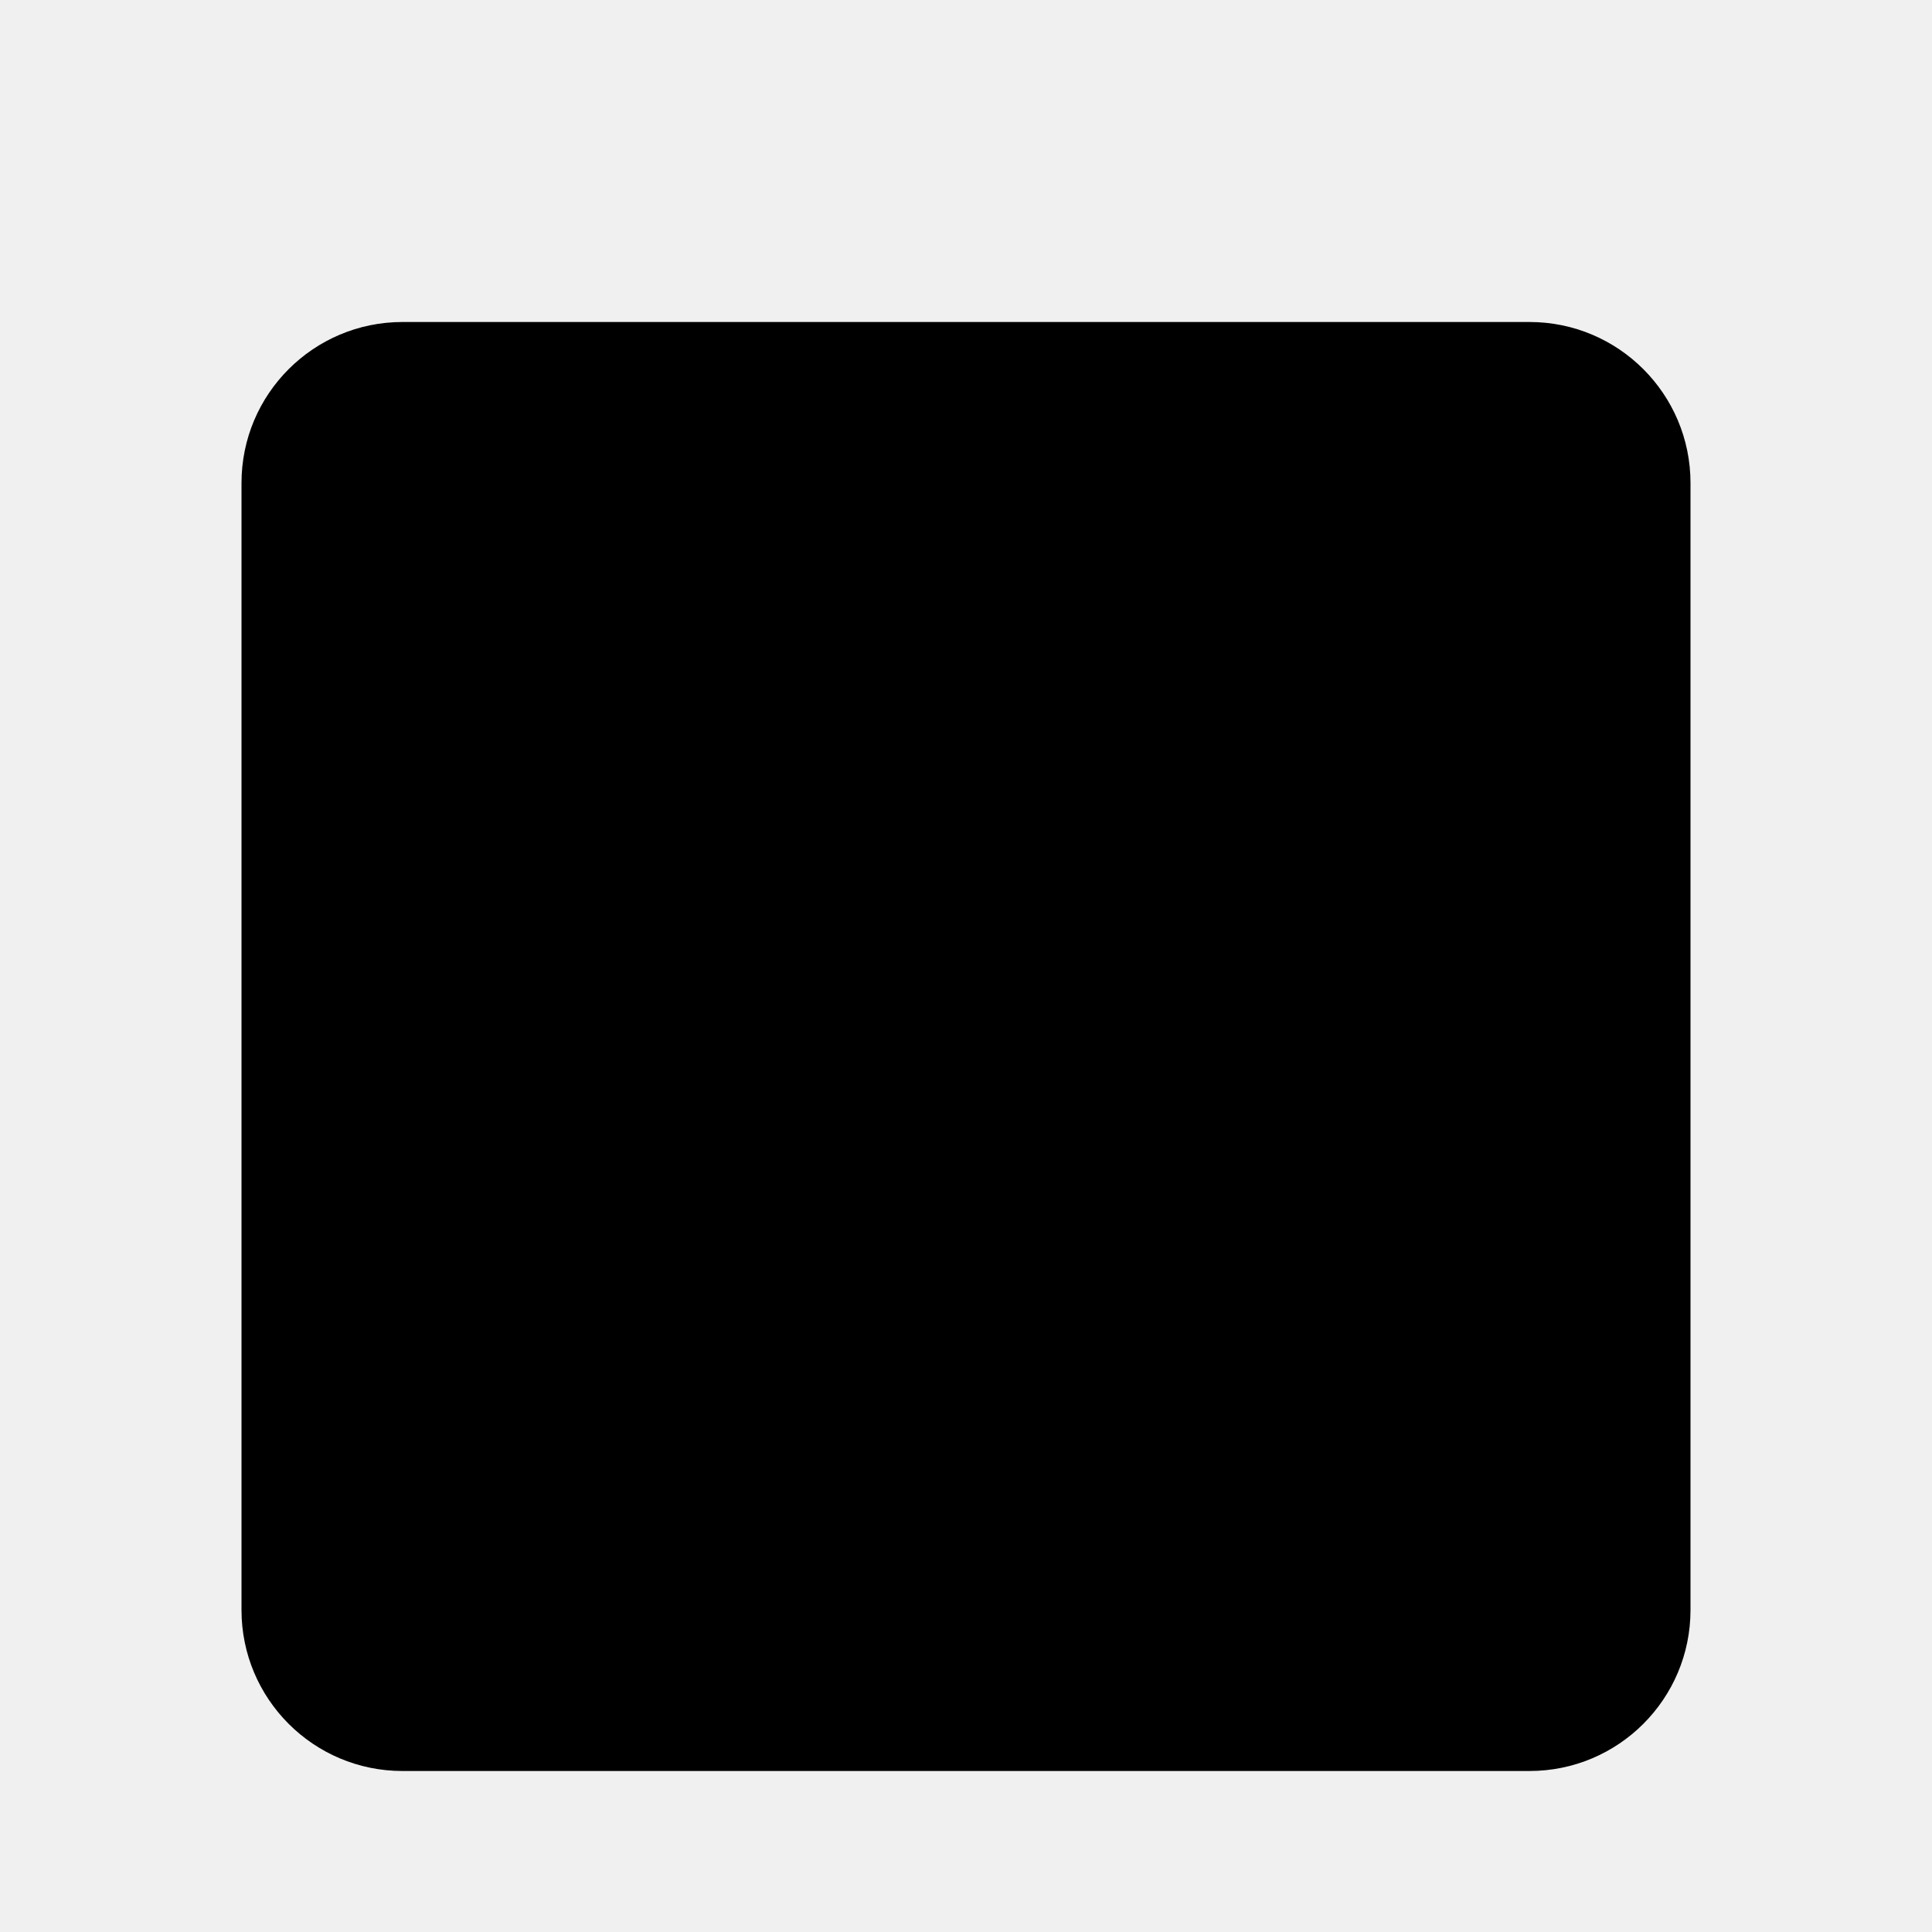
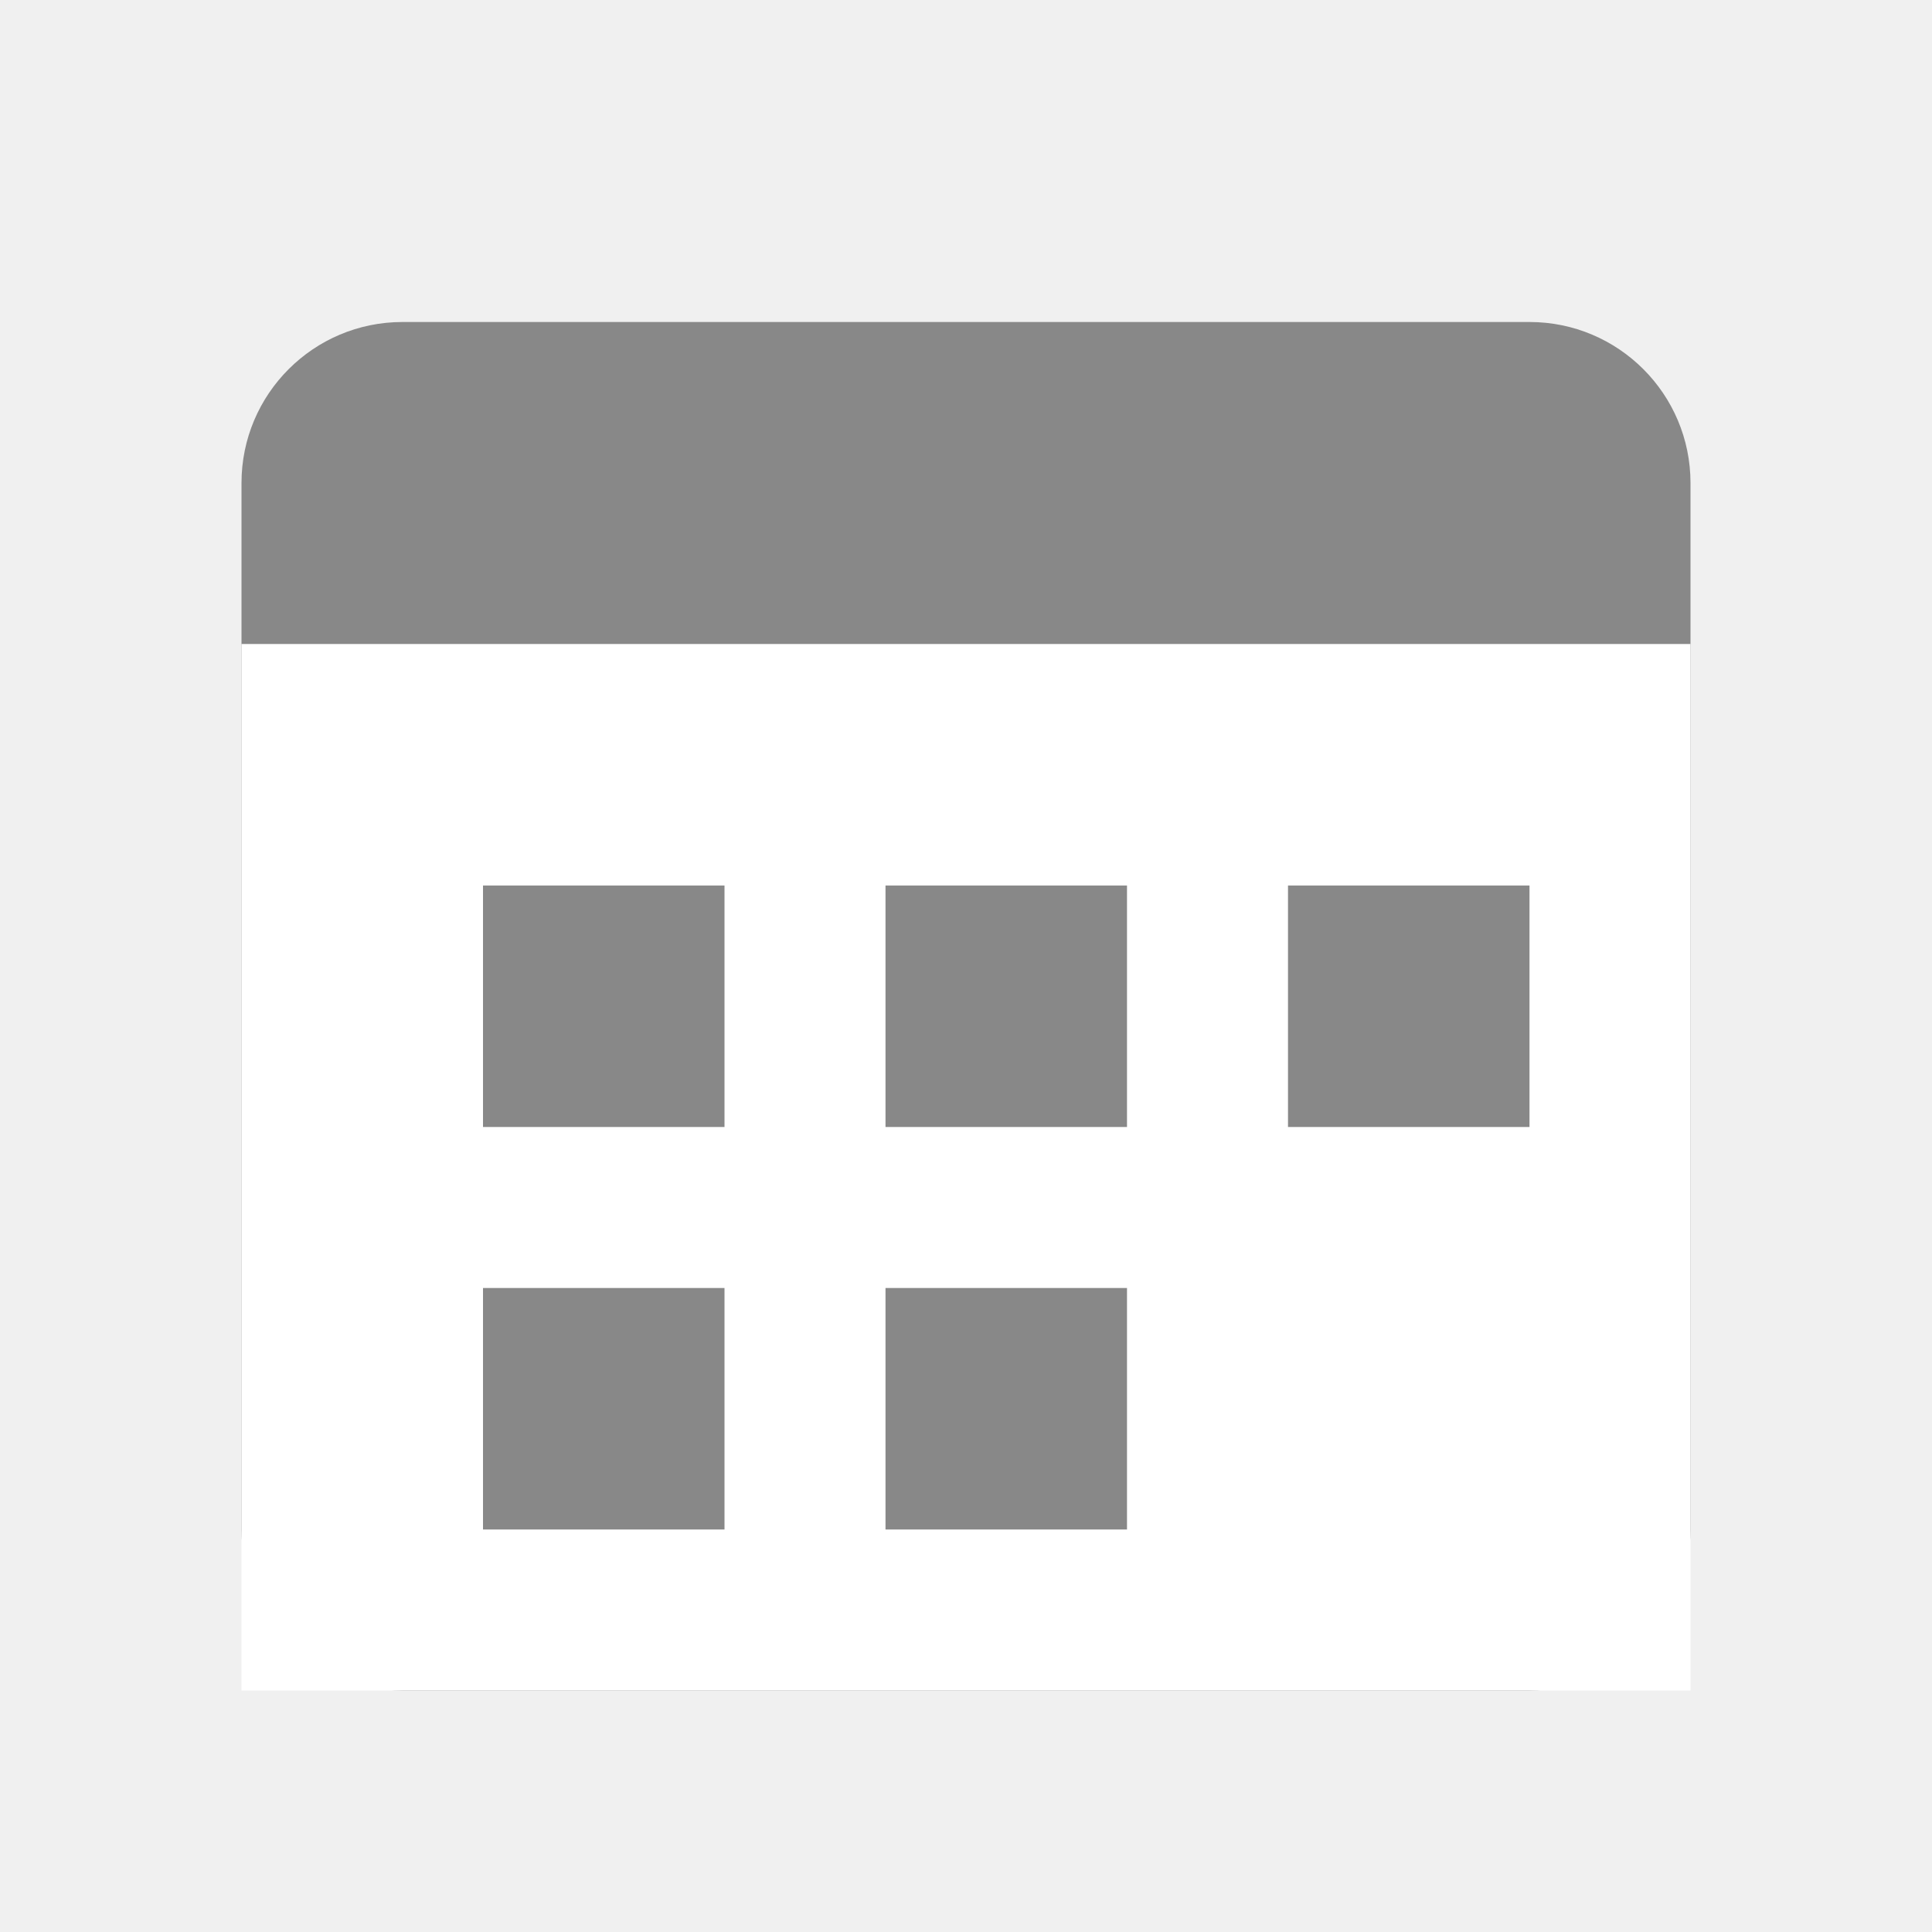
<svg xmlns="http://www.w3.org/2000/svg" viewBox="0 0 24 24">
-   <rect x="3" y="4" width="18" height="18" rx="2" />
-   <path d="M16 2v4M8 2v4M3 10h18" />
+   <rect x="3" y="4" width="18" height="17" rx="2" ry="2" fill="#888" />
+   <rect x="3" y="8" width="18" height="13" fill="#fff" />
+   <rect x="6" y="11" width="3" height="3" fill="#888" />
+   <rect x="11" y="11" width="3" height="3" fill="#888" />
+   <rect x="16" y="11" width="3" height="3" fill="#888" />
+   <rect x="6" y="16" width="3" height="3" fill="#888" />
+   <rect x="11" y="16" width="3" height="3" fill="#888" />
</svg>
